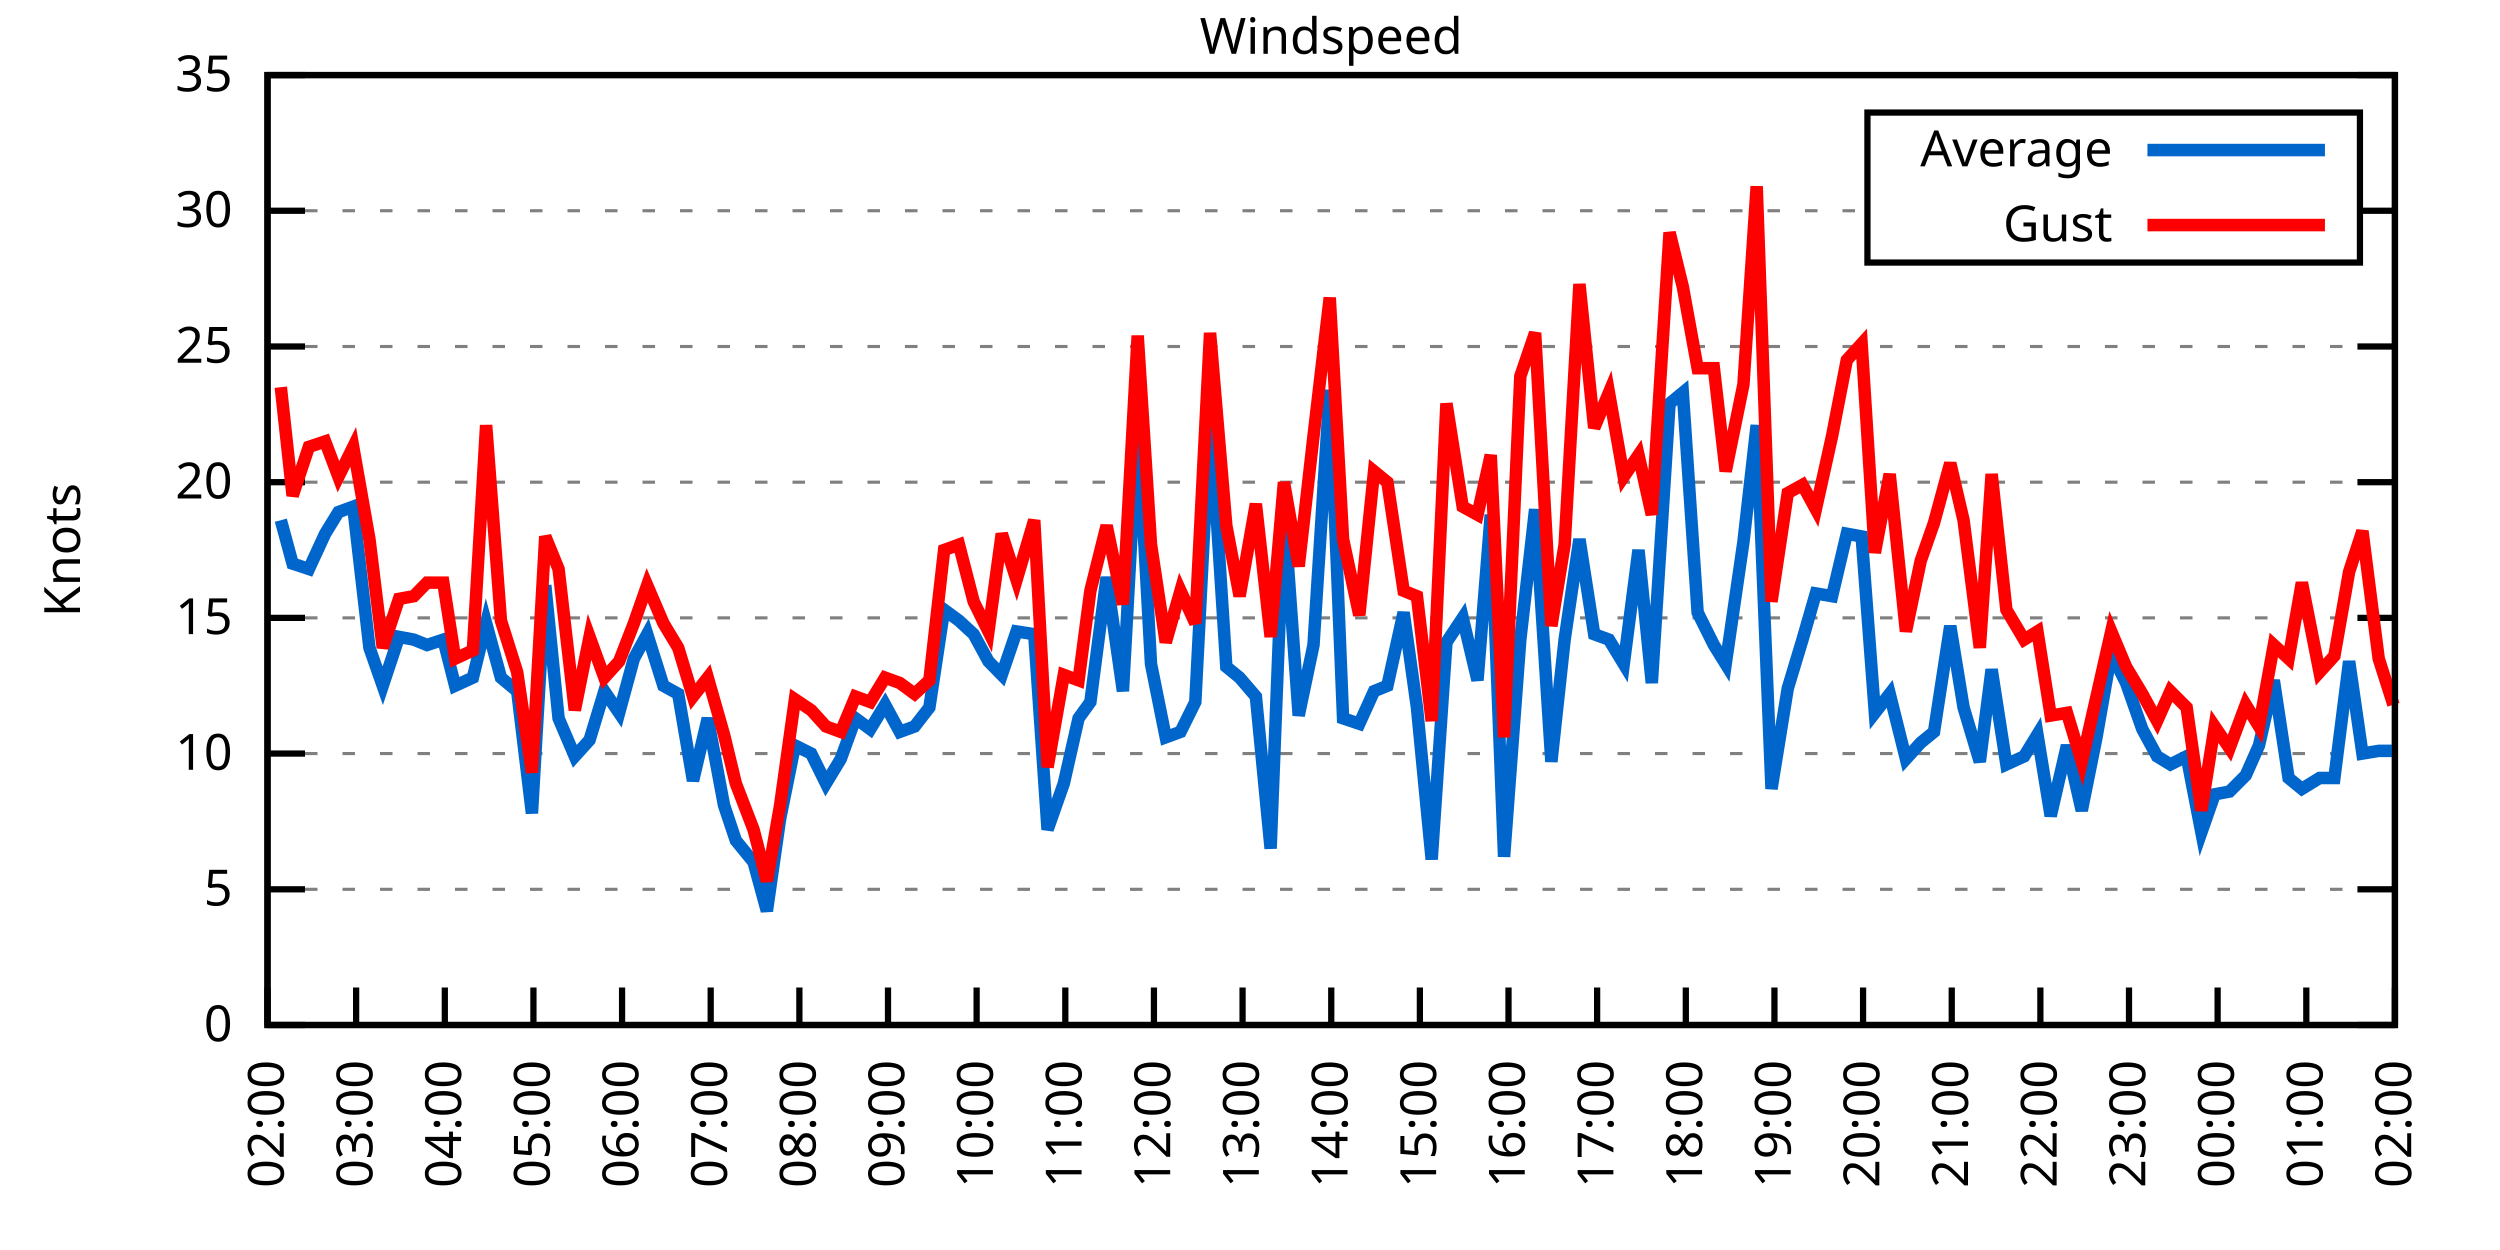
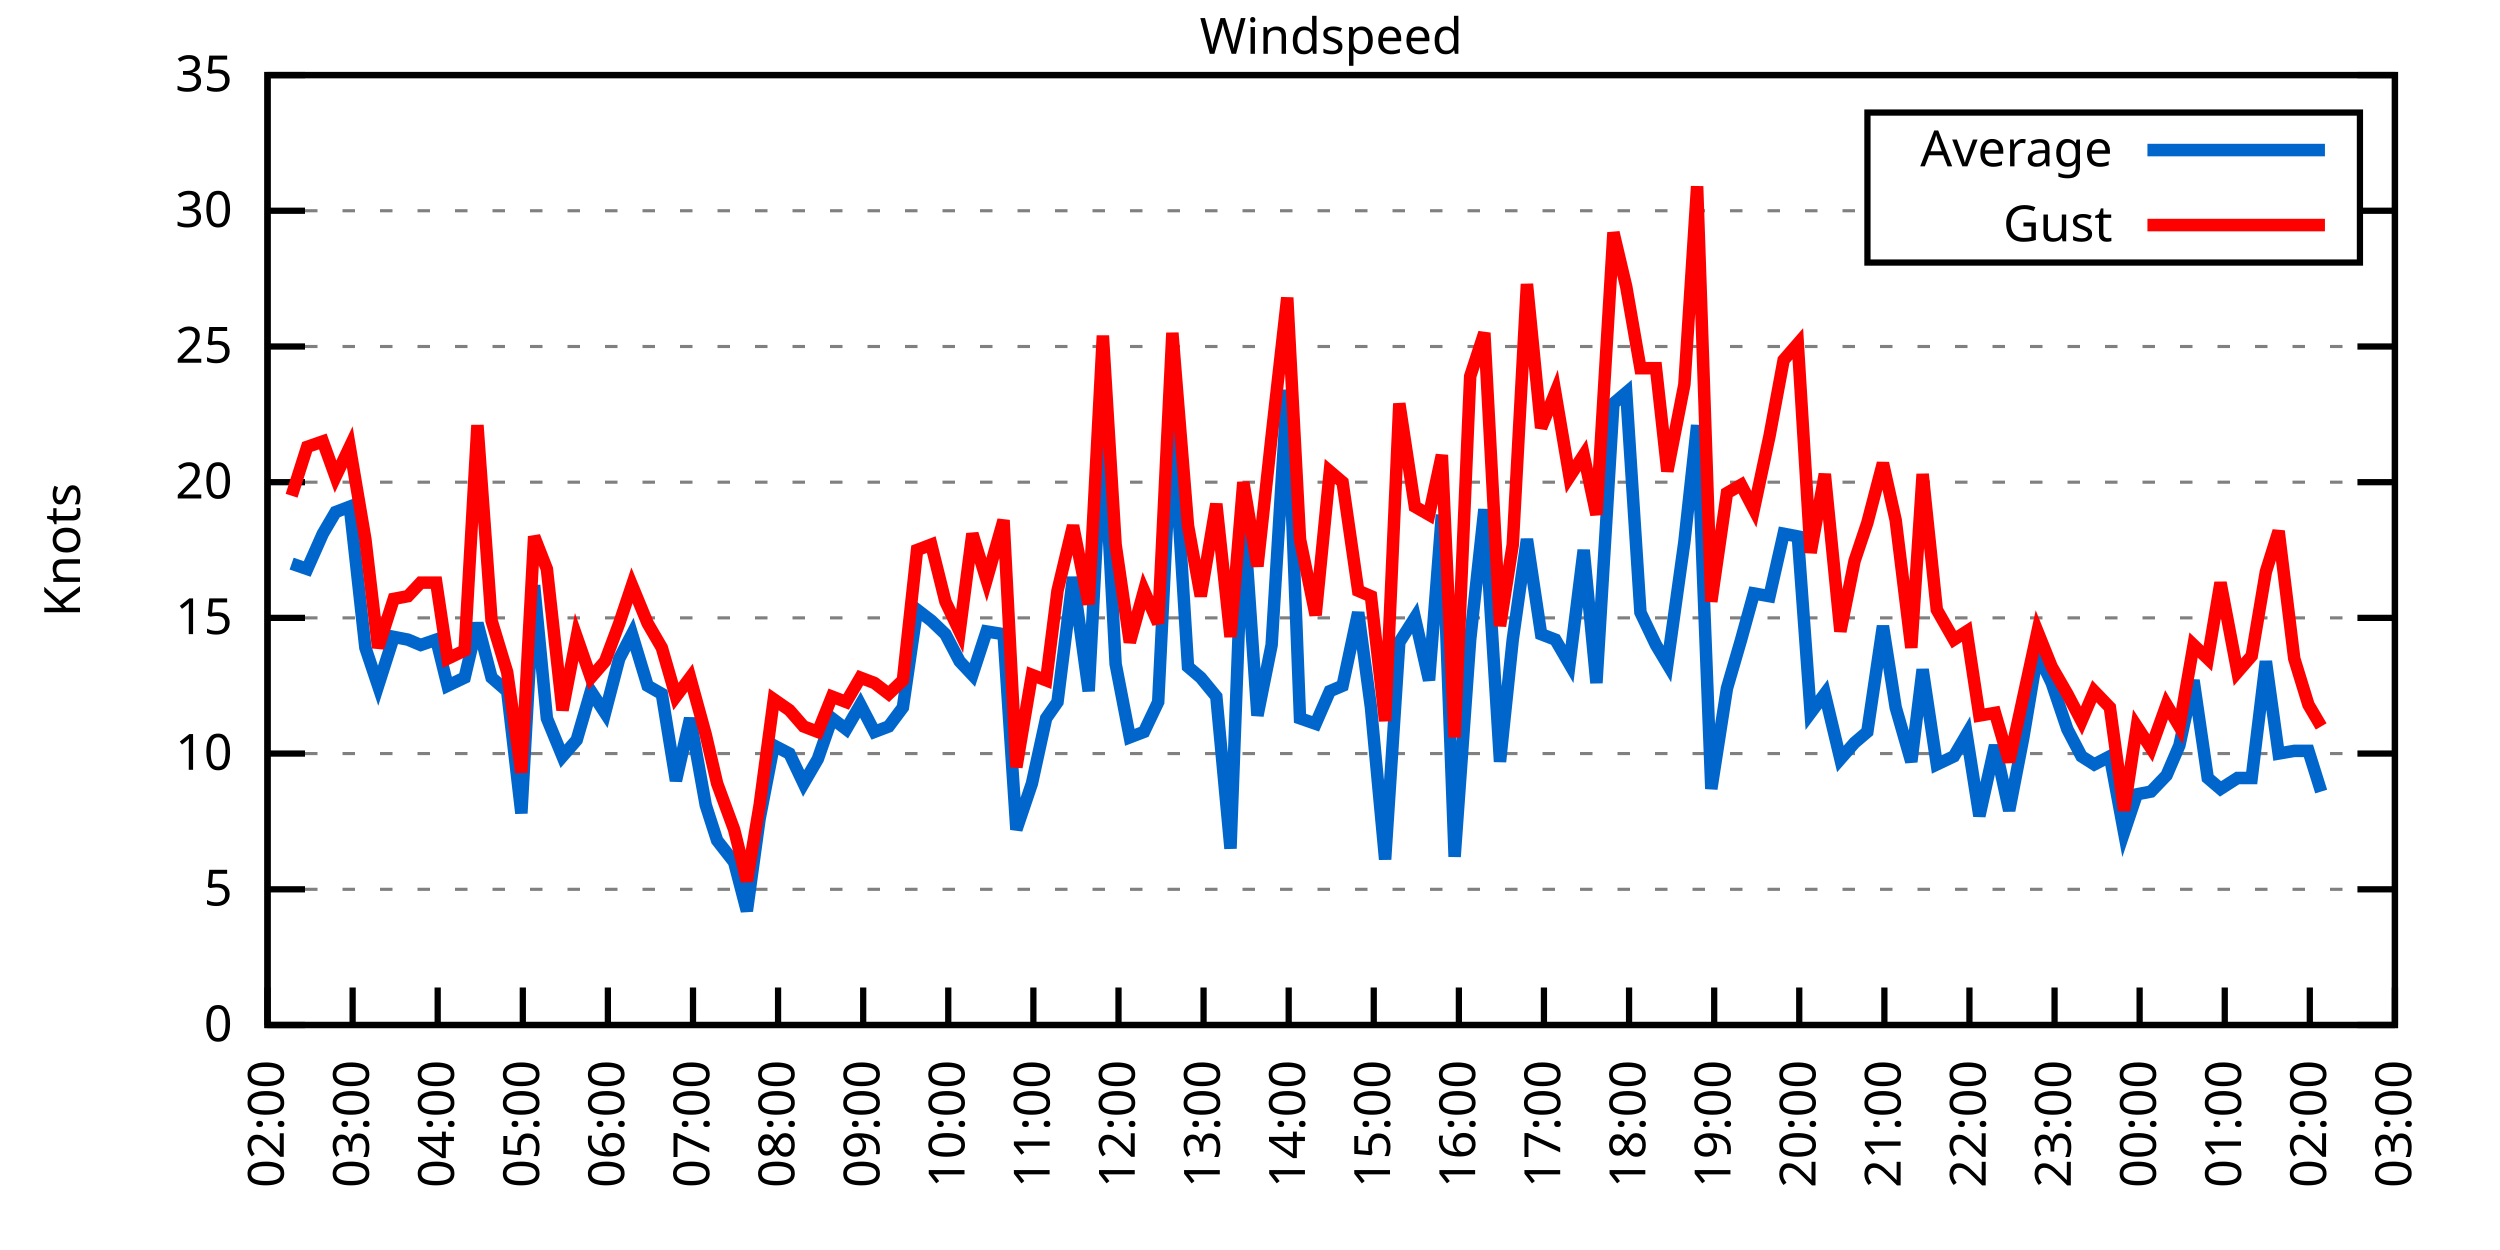
<svg xmlns="http://www.w3.org/2000/svg" xmlns:xlink="http://www.w3.org/1999/xlink" width="400" height="200" viewBox="0 0 400 200">
  <g id="gnuplot_canvas">
    <rect x="0" y="0" width="400" height="200" fill="none" />
    <defs>
      <circle id="gpDot" r="0.5" stroke-width="0.5" stroke="currentColor" />
      <path id="gpPt0" stroke-width="0.333" stroke="currentColor" d="M-1,0 h2 M0,-1 v2" />
      <path id="gpPt1" stroke-width="0.333" stroke="currentColor" d="M-1,-1 L1,1 M1,-1 L-1,1" />
      <path id="gpPt2" stroke-width="0.333" stroke="currentColor" d="M-1,0 L1,0 M0,-1 L0,1 M-1,-1 L1,1 M-1,1 L1,-1" />
      <rect id="gpPt3" stroke-width="0.333" stroke="currentColor" x="-1" y="-1" width="2" height="2" />
      <rect id="gpPt4" stroke-width="0.333" stroke="currentColor" fill="currentColor" x="-1" y="-1" width="2" height="2" />
      <circle id="gpPt5" stroke-width="0.333" stroke="currentColor" cx="0" cy="0" r="1" />
      <use xlink:href="#gpPt5" id="gpPt6" fill="currentColor" stroke="none" />
      <path id="gpPt7" stroke-width="0.333" stroke="currentColor" d="M0,-1.33 L-1.33,0.67 L1.33,0.67 z" />
      <use xlink:href="#gpPt7" id="gpPt8" fill="currentColor" stroke="none" />
      <use xlink:href="#gpPt7" id="gpPt9" stroke="currentColor" transform="rotate(180)" />
      <use xlink:href="#gpPt9" id="gpPt10" fill="currentColor" stroke="none" />
      <use xlink:href="#gpPt3" id="gpPt11" stroke="currentColor" transform="rotate(45)" />
      <use xlink:href="#gpPt11" id="gpPt12" fill="currentColor" stroke="none" />
      <path id="gpPt13" stroke-width="0.333" stroke="currentColor" d="M0,1.330 L1.265,0.411 L0.782,-1.067 L-0.782,-1.076 L-1.265,0.411 z" />
      <use xlink:href="#gpPt13" id="gpPt14" fill="currentColor" stroke="none" />
      <filter id="textbox" filterUnits="objectBoundingBox" x="0" y="0" height="1" width="1">
        <feFlood flood-color="white" flood-opacity="1" result="bgnd" />
        <feComposite in="SourceGraphic" in2="bgnd" operator="atop" />
      </filter>
      <filter id="greybox" filterUnits="objectBoundingBox" x="0" y="0" height="1" width="1">
        <feFlood flood-color="lightgrey" flood-opacity="1" result="grey" />
        <feComposite in="SourceGraphic" in2="grey" operator="atop" />
      </filter>
    </defs>
    <g fill="none" color="white" stroke="currentColor" stroke-width="1.00" stroke-linecap="butt" stroke-linejoin="miter">
</g>
    <g fill="none" color="black" stroke="currentColor" stroke-width="1.00" stroke-linecap="butt" stroke-linejoin="miter">
      <g stroke="none" shape-rendering="crispEdges">
        <polygon fill="rgb(255, 255, 255)" points="42.80,164.00 383.18,164.00 383.18,12.02 42.80,12.02 " />
      </g>
    </g>
    <g fill="none" color="black" stroke="currentColor" stroke-width="1.00" stroke-linecap="butt" stroke-linejoin="miter">
</g>
    <g fill="none" color="black" stroke="black" stroke-width="0.50" stroke-linecap="butt" stroke-linejoin="miter">
</g>
    <g fill="none" color="gray" stroke="currentColor" stroke-width="0.50" stroke-linecap="butt" stroke-linejoin="miter">
      <path stroke="gray" stroke-dasharray="2,4" class="gridline" d="M42.80,164.00 L383.19,164.00  " />
    </g>
    <g fill="none" color="gray" stroke="gray" stroke-width="1.00" stroke-linecap="butt" stroke-linejoin="miter">
</g>
    <g fill="none" color="black" stroke="currentColor" stroke-width="1.00" stroke-linecap="butt" stroke-linejoin="miter">
      <path stroke="black" d="M42.80,164.00 L48.80,164.00 M383.19,164.00 L377.19,164.00  " />
      <g transform="translate(37.20,166.60)" stroke="none" fill="black" font-family="Sans" font-size="8.00" text-anchor="end">
        <text>
          <tspan font-family="Sans"> 0</tspan>
        </text>
      </g>
    </g>
    <g fill="none" color="black" stroke="currentColor" stroke-width="1.00" stroke-linecap="butt" stroke-linejoin="miter">
</g>
    <g fill="none" color="black" stroke="black" stroke-width="0.50" stroke-linecap="butt" stroke-linejoin="miter">
</g>
    <g fill="none" color="gray" stroke="currentColor" stroke-width="0.50" stroke-linecap="butt" stroke-linejoin="miter">
      <path stroke="gray" stroke-dasharray="2,4" class="gridline" d="M42.80,142.29 L383.19,142.29  " />
    </g>
    <g fill="none" color="gray" stroke="gray" stroke-width="1.00" stroke-linecap="butt" stroke-linejoin="miter">
</g>
    <g fill="none" color="black" stroke="currentColor" stroke-width="1.00" stroke-linecap="butt" stroke-linejoin="miter">
      <path stroke="black" d="M42.80,142.29 L48.80,142.29 M383.19,142.29 L377.19,142.29  " />
      <g transform="translate(37.20,144.89)" stroke="none" fill="black" font-family="Sans" font-size="8.00" text-anchor="end">
        <text>
          <tspan font-family="Sans"> 5</tspan>
        </text>
      </g>
    </g>
    <g fill="none" color="black" stroke="currentColor" stroke-width="1.00" stroke-linecap="butt" stroke-linejoin="miter">
</g>
    <g fill="none" color="black" stroke="black" stroke-width="0.50" stroke-linecap="butt" stroke-linejoin="miter">
</g>
    <g fill="none" color="gray" stroke="currentColor" stroke-width="0.50" stroke-linecap="butt" stroke-linejoin="miter">
      <path stroke="gray" stroke-dasharray="2,4" class="gridline" d="M42.80,120.57 L383.19,120.57  " />
    </g>
    <g fill="none" color="gray" stroke="gray" stroke-width="1.00" stroke-linecap="butt" stroke-linejoin="miter">
</g>
    <g fill="none" color="black" stroke="currentColor" stroke-width="1.00" stroke-linecap="butt" stroke-linejoin="miter">
      <path stroke="black" d="M42.80,120.57 L48.80,120.57 M383.19,120.57 L377.19,120.57  " />
      <g transform="translate(37.20,123.17)" stroke="none" fill="black" font-family="Sans" font-size="8.00" text-anchor="end">
        <text>
          <tspan font-family="Sans"> 10</tspan>
        </text>
      </g>
    </g>
    <g fill="none" color="black" stroke="currentColor" stroke-width="1.00" stroke-linecap="butt" stroke-linejoin="miter">
</g>
    <g fill="none" color="black" stroke="black" stroke-width="0.50" stroke-linecap="butt" stroke-linejoin="miter">
</g>
    <g fill="none" color="gray" stroke="currentColor" stroke-width="0.50" stroke-linecap="butt" stroke-linejoin="miter">
      <path stroke="gray" stroke-dasharray="2,4" class="gridline" d="M42.80,98.86 L383.19,98.86  " />
    </g>
    <g fill="none" color="gray" stroke="gray" stroke-width="1.00" stroke-linecap="butt" stroke-linejoin="miter">
</g>
    <g fill="none" color="black" stroke="currentColor" stroke-width="1.00" stroke-linecap="butt" stroke-linejoin="miter">
      <path stroke="black" d="M42.80,98.86 L48.80,98.86 M383.19,98.86 L377.19,98.86  " />
      <g transform="translate(37.20,101.46)" stroke="none" fill="black" font-family="Sans" font-size="8.00" text-anchor="end">
        <text>
          <tspan font-family="Sans"> 15</tspan>
        </text>
      </g>
    </g>
    <g fill="none" color="black" stroke="currentColor" stroke-width="1.00" stroke-linecap="butt" stroke-linejoin="miter">
</g>
    <g fill="none" color="black" stroke="black" stroke-width="0.50" stroke-linecap="butt" stroke-linejoin="miter">
</g>
    <g fill="none" color="gray" stroke="currentColor" stroke-width="0.50" stroke-linecap="butt" stroke-linejoin="miter">
      <path stroke="gray" stroke-dasharray="2,4" class="gridline" d="M42.80,77.15 L383.19,77.15  " />
    </g>
    <g fill="none" color="gray" stroke="gray" stroke-width="1.00" stroke-linecap="butt" stroke-linejoin="miter">
</g>
    <g fill="none" color="black" stroke="currentColor" stroke-width="1.00" stroke-linecap="butt" stroke-linejoin="miter">
      <path stroke="black" d="M42.80,77.15 L48.80,77.15 M383.19,77.15 L377.19,77.15  " />
      <g transform="translate(37.20,79.75)" stroke="none" fill="black" font-family="Sans" font-size="8.00" text-anchor="end">
        <text>
          <tspan font-family="Sans"> 20</tspan>
        </text>
      </g>
    </g>
    <g fill="none" color="black" stroke="currentColor" stroke-width="1.00" stroke-linecap="butt" stroke-linejoin="miter">
</g>
    <g fill="none" color="black" stroke="black" stroke-width="0.50" stroke-linecap="butt" stroke-linejoin="miter">
</g>
    <g fill="none" color="gray" stroke="currentColor" stroke-width="0.50" stroke-linecap="butt" stroke-linejoin="miter">
      <path stroke="gray" stroke-dasharray="2,4" class="gridline" d="M42.80,55.44 L383.19,55.44  " />
    </g>
    <g fill="none" color="gray" stroke="gray" stroke-width="1.00" stroke-linecap="butt" stroke-linejoin="miter">
</g>
    <g fill="none" color="black" stroke="currentColor" stroke-width="1.00" stroke-linecap="butt" stroke-linejoin="miter">
      <path stroke="black" d="M42.80,55.44 L48.80,55.44 M383.19,55.44 L377.19,55.44  " />
      <g transform="translate(37.20,58.04)" stroke="none" fill="black" font-family="Sans" font-size="8.00" text-anchor="end">
        <text>
          <tspan font-family="Sans"> 25</tspan>
        </text>
      </g>
    </g>
    <g fill="none" color="black" stroke="currentColor" stroke-width="1.00" stroke-linecap="butt" stroke-linejoin="miter">
</g>
    <g fill="none" color="black" stroke="black" stroke-width="0.50" stroke-linecap="butt" stroke-linejoin="miter">
</g>
    <g fill="none" color="gray" stroke="currentColor" stroke-width="0.50" stroke-linecap="butt" stroke-linejoin="miter">
      <path stroke="gray" stroke-dasharray="2,4" class="gridline" d="M42.80,33.72 L298.79,33.72 M377.59,33.72 L383.19,33.72  " />
    </g>
    <g fill="none" color="gray" stroke="gray" stroke-width="1.00" stroke-linecap="butt" stroke-linejoin="miter">
</g>
    <g fill="none" color="black" stroke="currentColor" stroke-width="1.00" stroke-linecap="butt" stroke-linejoin="miter">
      <path stroke="black" d="M42.80,33.72 L48.80,33.72 M383.19,33.72 L377.19,33.72  " />
      <g transform="translate(37.20,36.32)" stroke="none" fill="black" font-family="Sans" font-size="8.00" text-anchor="end">
        <text>
          <tspan font-family="Sans"> 30</tspan>
        </text>
      </g>
    </g>
    <g fill="none" color="black" stroke="currentColor" stroke-width="1.00" stroke-linecap="butt" stroke-linejoin="miter">
</g>
    <g fill="none" color="black" stroke="black" stroke-width="0.50" stroke-linecap="butt" stroke-linejoin="miter">
</g>
    <g fill="none" color="gray" stroke="currentColor" stroke-width="0.50" stroke-linecap="butt" stroke-linejoin="miter">
      <path stroke="gray" stroke-dasharray="2,4" class="gridline" d="M42.80,12.01 L383.19,12.01  " />
    </g>
    <g fill="none" color="gray" stroke="gray" stroke-width="1.00" stroke-linecap="butt" stroke-linejoin="miter">
</g>
    <g fill="none" color="black" stroke="currentColor" stroke-width="1.00" stroke-linecap="butt" stroke-linejoin="miter">
      <path stroke="black" d="M42.80,12.01 L48.80,12.01 M383.19,12.01 L377.19,12.01  " />
      <g transform="translate(37.20,14.61)" stroke="none" fill="black" font-family="Sans" font-size="8.00" text-anchor="end">
        <text>
          <tspan font-family="Sans"> 35</tspan>
        </text>
      </g>
    </g>
    <g fill="none" color="black" stroke="currentColor" stroke-width="1.00" stroke-linecap="butt" stroke-linejoin="miter">
      <path stroke="black" d="M42.80,164.00 L42.80,158.00  " />
      <g transform="translate(45.40,169.60) rotate(270.00)" stroke="none" fill="black" font-family="Sans" font-size="8.00" text-anchor="end">
        <text>
          <tspan font-family="Sans">02:00</tspan>
        </text>
      </g>
    </g>
    <g fill="none" color="black" stroke="currentColor" stroke-width="1.00" stroke-linecap="butt" stroke-linejoin="miter">
-       <path stroke="black" d="M56.98,164.00 L56.98,158.00  " />
-       <g transform="translate(59.58,169.60) rotate(270.00)" stroke="none" fill="black" font-family="Sans" font-size="8.00" text-anchor="end">
+       <path stroke="black" d="M56.42,164.00 L56.42,158.00  " />
+       <g transform="translate(59.02,169.60) rotate(270.00)" stroke="none" fill="black" font-family="Sans" font-size="8.00" text-anchor="end">
        <text>
          <tspan font-family="Sans">03:00</tspan>
        </text>
      </g>
    </g>
    <g fill="none" color="black" stroke="currentColor" stroke-width="1.00" stroke-linecap="butt" stroke-linejoin="miter">
-       <path stroke="black" d="M71.17,164.00 L71.17,158.00  " />
-       <g transform="translate(73.77,169.60) rotate(270.00)" stroke="none" fill="black" font-family="Sans" font-size="8.00" text-anchor="end">
+       <path stroke="black" d="M70.03,164.00 L70.03,158.00  " />
+       <g transform="translate(72.63,169.60) rotate(270.00)" stroke="none" fill="black" font-family="Sans" font-size="8.00" text-anchor="end">
        <text>
          <tspan font-family="Sans">04:00</tspan>
        </text>
      </g>
    </g>
    <g fill="none" color="black" stroke="currentColor" stroke-width="1.00" stroke-linecap="butt" stroke-linejoin="miter">
-       <path stroke="black" d="M85.35,164.00 L85.35,158.00  " />
-       <g transform="translate(87.95,169.60) rotate(270.00)" stroke="none" fill="black" font-family="Sans" font-size="8.00" text-anchor="end">
+       <path stroke="black" d="M83.65,164.00 L83.65,158.00  " />
+       <g transform="translate(86.25,169.60) rotate(270.00)" stroke="none" fill="black" font-family="Sans" font-size="8.00" text-anchor="end">
        <text>
          <tspan font-family="Sans">05:00</tspan>
        </text>
      </g>
    </g>
    <g fill="none" color="black" stroke="currentColor" stroke-width="1.00" stroke-linecap="butt" stroke-linejoin="miter">
-       <path stroke="black" d="M99.53,164.00 L99.53,158.00  " />
-       <g transform="translate(102.13,169.60) rotate(270.00)" stroke="none" fill="black" font-family="Sans" font-size="8.00" text-anchor="end">
+       <path stroke="black" d="M97.26,164.00 L97.26,158.00  " />
+       <g transform="translate(99.86,169.60) rotate(270.00)" stroke="none" fill="black" font-family="Sans" font-size="8.00" text-anchor="end">
        <text>
          <tspan font-family="Sans">06:00</tspan>
        </text>
      </g>
    </g>
    <g fill="none" color="black" stroke="currentColor" stroke-width="1.00" stroke-linecap="butt" stroke-linejoin="miter">
-       <path stroke="black" d="M113.71,164.00 L113.71,158.00  " />
-       <g transform="translate(116.31,169.60) rotate(270.00)" stroke="none" fill="black" font-family="Sans" font-size="8.00" text-anchor="end">
+       <path stroke="black" d="M110.88,164.00 L110.88,158.00  " />
+       <g transform="translate(113.48,169.60) rotate(270.00)" stroke="none" fill="black" font-family="Sans" font-size="8.00" text-anchor="end">
        <text>
          <tspan font-family="Sans">07:00</tspan>
        </text>
      </g>
    </g>
    <g fill="none" color="black" stroke="currentColor" stroke-width="1.00" stroke-linecap="butt" stroke-linejoin="miter">
-       <path stroke="black" d="M127.90,164.00 L127.90,158.00  " />
-       <g transform="translate(130.50,169.60) rotate(270.00)" stroke="none" fill="black" font-family="Sans" font-size="8.00" text-anchor="end">
+       <path stroke="black" d="M124.49,164.00 L124.49,158.00  " />
+       <g transform="translate(127.09,169.60) rotate(270.00)" stroke="none" fill="black" font-family="Sans" font-size="8.00" text-anchor="end">
        <text>
          <tspan font-family="Sans">08:00</tspan>
        </text>
      </g>
    </g>
    <g fill="none" color="black" stroke="currentColor" stroke-width="1.00" stroke-linecap="butt" stroke-linejoin="miter">
-       <path stroke="black" d="M142.08,164.00 L142.08,158.00  " />
-       <g transform="translate(144.68,169.60) rotate(270.00)" stroke="none" fill="black" font-family="Sans" font-size="8.00" text-anchor="end">
+       <path stroke="black" d="M138.11,164.00 L138.11,158.00  " />
+       <g transform="translate(140.71,169.60) rotate(270.00)" stroke="none" fill="black" font-family="Sans" font-size="8.00" text-anchor="end">
        <text>
          <tspan font-family="Sans">09:00</tspan>
        </text>
      </g>
    </g>
    <g fill="none" color="black" stroke="currentColor" stroke-width="1.00" stroke-linecap="butt" stroke-linejoin="miter">
-       <path stroke="black" d="M156.26,164.00 L156.26,158.00  " />
-       <g transform="translate(158.86,169.60) rotate(270.00)" stroke="none" fill="black" font-family="Sans" font-size="8.00" text-anchor="end">
+       <path stroke="black" d="M151.72,164.00 L151.72,158.00  " />
+       <g transform="translate(154.32,169.60) rotate(270.00)" stroke="none" fill="black" font-family="Sans" font-size="8.00" text-anchor="end">
        <text>
          <tspan font-family="Sans">10:00</tspan>
        </text>
      </g>
    </g>
    <g fill="none" color="black" stroke="currentColor" stroke-width="1.00" stroke-linecap="butt" stroke-linejoin="miter">
-       <path stroke="black" d="M170.45,164.00 L170.45,158.00  " />
-       <g transform="translate(173.05,169.60) rotate(270.00)" stroke="none" fill="black" font-family="Sans" font-size="8.00" text-anchor="end">
+       <path stroke="black" d="M165.34,164.00 L165.34,158.00  " />
+       <g transform="translate(167.94,169.60) rotate(270.00)" stroke="none" fill="black" font-family="Sans" font-size="8.00" text-anchor="end">
        <text>
          <tspan font-family="Sans">11:00</tspan>
        </text>
      </g>
    </g>
    <g fill="none" color="black" stroke="currentColor" stroke-width="1.00" stroke-linecap="butt" stroke-linejoin="miter">
-       <path stroke="black" d="M184.63,164.00 L184.63,158.00  " />
-       <g transform="translate(187.23,169.60) rotate(270.00)" stroke="none" fill="black" font-family="Sans" font-size="8.00" text-anchor="end">
+       <path stroke="black" d="M178.96,164.00 L178.96,158.00  " />
+       <g transform="translate(181.56,169.60) rotate(270.00)" stroke="none" fill="black" font-family="Sans" font-size="8.00" text-anchor="end">
        <text>
          <tspan font-family="Sans">12:00</tspan>
        </text>
      </g>
    </g>
    <g fill="none" color="black" stroke="currentColor" stroke-width="1.00" stroke-linecap="butt" stroke-linejoin="miter">
-       <path stroke="black" d="M198.81,164.00 L198.81,158.00  " />
-       <g transform="translate(201.41,169.60) rotate(270.00)" stroke="none" fill="black" font-family="Sans" font-size="8.00" text-anchor="end">
+       <path stroke="black" d="M192.57,164.00 L192.57,158.00  " />
+       <g transform="translate(195.17,169.60) rotate(270.00)" stroke="none" fill="black" font-family="Sans" font-size="8.00" text-anchor="end">
        <text>
          <tspan font-family="Sans">13:00</tspan>
        </text>
      </g>
    </g>
    <g fill="none" color="black" stroke="currentColor" stroke-width="1.00" stroke-linecap="butt" stroke-linejoin="miter">
-       <path stroke="black" d="M213.00,164.00 L213.00,158.00  " />
-       <g transform="translate(215.60,169.60) rotate(270.00)" stroke="none" fill="black" font-family="Sans" font-size="8.00" text-anchor="end">
+       <path stroke="black" d="M206.19,164.00 L206.19,158.00  " />
+       <g transform="translate(208.79,169.60) rotate(270.00)" stroke="none" fill="black" font-family="Sans" font-size="8.00" text-anchor="end">
        <text>
          <tspan font-family="Sans">14:00</tspan>
        </text>
      </g>
    </g>
    <g fill="none" color="black" stroke="currentColor" stroke-width="1.00" stroke-linecap="butt" stroke-linejoin="miter">
-       <path stroke="black" d="M227.18,164.00 L227.18,158.00  " />
-       <g transform="translate(229.78,169.60) rotate(270.00)" stroke="none" fill="black" font-family="Sans" font-size="8.00" text-anchor="end">
+       <path stroke="black" d="M219.80,164.00 L219.80,158.00  " />
+       <g transform="translate(222.40,169.60) rotate(270.00)" stroke="none" fill="black" font-family="Sans" font-size="8.00" text-anchor="end">
        <text>
          <tspan font-family="Sans">15:00</tspan>
        </text>
      </g>
    </g>
    <g fill="none" color="black" stroke="currentColor" stroke-width="1.00" stroke-linecap="butt" stroke-linejoin="miter">
-       <path stroke="black" d="M241.36,164.00 L241.36,158.00  " />
-       <g transform="translate(243.96,169.60) rotate(270.00)" stroke="none" fill="black" font-family="Sans" font-size="8.00" text-anchor="end">
+       <path stroke="black" d="M233.42,164.00 L233.42,158.00  " />
+       <g transform="translate(236.02,169.60) rotate(270.00)" stroke="none" fill="black" font-family="Sans" font-size="8.00" text-anchor="end">
        <text>
          <tspan font-family="Sans">16:00</tspan>
        </text>
      </g>
    </g>
    <g fill="none" color="black" stroke="currentColor" stroke-width="1.00" stroke-linecap="butt" stroke-linejoin="miter">
-       <path stroke="black" d="M255.54,164.00 L255.54,158.00  " />
-       <g transform="translate(258.14,169.60) rotate(270.00)" stroke="none" fill="black" font-family="Sans" font-size="8.00" text-anchor="end">
+       <path stroke="black" d="M247.03,164.00 L247.03,158.00  " />
+       <g transform="translate(249.63,169.60) rotate(270.00)" stroke="none" fill="black" font-family="Sans" font-size="8.00" text-anchor="end">
        <text>
          <tspan font-family="Sans">17:00</tspan>
        </text>
      </g>
    </g>
    <g fill="none" color="black" stroke="currentColor" stroke-width="1.00" stroke-linecap="butt" stroke-linejoin="miter">
-       <path stroke="black" d="M269.73,164.00 L269.73,158.00  " />
-       <g transform="translate(272.33,169.60) rotate(270.00)" stroke="none" fill="black" font-family="Sans" font-size="8.00" text-anchor="end">
+       <path stroke="black" d="M260.65,164.00 L260.65,158.00  " />
+       <g transform="translate(263.25,169.60) rotate(270.00)" stroke="none" fill="black" font-family="Sans" font-size="8.00" text-anchor="end">
        <text>
          <tspan font-family="Sans">18:00</tspan>
        </text>
      </g>
    </g>
    <g fill="none" color="black" stroke="currentColor" stroke-width="1.00" stroke-linecap="butt" stroke-linejoin="miter">
-       <path stroke="black" d="M283.91,164.00 L283.91,158.00  " />
-       <g transform="translate(286.51,169.60) rotate(270.00)" stroke="none" fill="black" font-family="Sans" font-size="8.00" text-anchor="end">
+       <path stroke="black" d="M274.27,164.00 L274.27,158.00  " />
+       <g transform="translate(276.87,169.60) rotate(270.00)" stroke="none" fill="black" font-family="Sans" font-size="8.00" text-anchor="end">
        <text>
          <tspan font-family="Sans">19:00</tspan>
        </text>
      </g>
    </g>
    <g fill="none" color="black" stroke="currentColor" stroke-width="1.00" stroke-linecap="butt" stroke-linejoin="miter">
-       <path stroke="black" d="M298.09,164.00 L298.09,158.00  " />
-       <g transform="translate(300.69,169.60) rotate(270.00)" stroke="none" fill="black" font-family="Sans" font-size="8.00" text-anchor="end">
+       <path stroke="black" d="M287.88,164.00 L287.88,158.00  " />
+       <g transform="translate(290.48,169.60) rotate(270.00)" stroke="none" fill="black" font-family="Sans" font-size="8.00" text-anchor="end">
        <text>
          <tspan font-family="Sans">20:00</tspan>
        </text>
      </g>
    </g>
    <g fill="none" color="black" stroke="currentColor" stroke-width="1.00" stroke-linecap="butt" stroke-linejoin="miter">
-       <path stroke="black" d="M312.28,164.00 L312.28,158.00  " />
-       <g transform="translate(314.88,169.60) rotate(270.00)" stroke="none" fill="black" font-family="Sans" font-size="8.00" text-anchor="end">
+       <path stroke="black" d="M301.50,164.00 L301.50,158.00  " />
+       <g transform="translate(304.10,169.60) rotate(270.00)" stroke="none" fill="black" font-family="Sans" font-size="8.00" text-anchor="end">
        <text>
          <tspan font-family="Sans">21:00</tspan>
        </text>
      </g>
    </g>
    <g fill="none" color="black" stroke="currentColor" stroke-width="1.00" stroke-linecap="butt" stroke-linejoin="miter">
-       <path stroke="black" d="M326.46,164.00 L326.46,158.00  " />
-       <g transform="translate(329.06,169.60) rotate(270.00)" stroke="none" fill="black" font-family="Sans" font-size="8.00" text-anchor="end">
+       <path stroke="black" d="M315.11,164.00 L315.11,158.00  " />
+       <g transform="translate(317.71,169.60) rotate(270.00)" stroke="none" fill="black" font-family="Sans" font-size="8.00" text-anchor="end">
        <text>
          <tspan font-family="Sans">22:00</tspan>
        </text>
      </g>
    </g>
    <g fill="none" color="black" stroke="currentColor" stroke-width="1.00" stroke-linecap="butt" stroke-linejoin="miter">
-       <path stroke="black" d="M340.64,164.00 L340.64,158.00  " />
-       <g transform="translate(343.24,169.60) rotate(270.00)" stroke="none" fill="black" font-family="Sans" font-size="8.00" text-anchor="end">
+       <path stroke="black" d="M328.73,164.00 L328.73,158.00  " />
+       <g transform="translate(331.33,169.60) rotate(270.00)" stroke="none" fill="black" font-family="Sans" font-size="8.00" text-anchor="end">
        <text>
          <tspan font-family="Sans">23:00</tspan>
        </text>
      </g>
    </g>
    <g fill="none" color="black" stroke="currentColor" stroke-width="1.00" stroke-linecap="butt" stroke-linejoin="miter">
-       <path stroke="black" d="M354.82,164.00 L354.82,158.00  " />
-       <g transform="translate(357.42,169.60) rotate(270.00)" stroke="none" fill="black" font-family="Sans" font-size="8.00" text-anchor="end">
+       <path stroke="black" d="M342.34,164.00 L342.34,158.00  " />
+       <g transform="translate(344.94,169.60) rotate(270.00)" stroke="none" fill="black" font-family="Sans" font-size="8.00" text-anchor="end">
        <text>
          <tspan font-family="Sans">00:00</tspan>
        </text>
      </g>
    </g>
    <g fill="none" color="black" stroke="currentColor" stroke-width="1.00" stroke-linecap="butt" stroke-linejoin="miter">
-       <path stroke="black" d="M369.01,164.00 L369.01,158.00  " />
-       <g transform="translate(371.61,169.60) rotate(270.00)" stroke="none" fill="black" font-family="Sans" font-size="8.00" text-anchor="end">
+       <path stroke="black" d="M355.96,164.00 L355.96,158.00  " />
+       <g transform="translate(358.56,169.60) rotate(270.00)" stroke="none" fill="black" font-family="Sans" font-size="8.00" text-anchor="end">
        <text>
          <tspan font-family="Sans">01:00</tspan>
+         </text>
+       </g>
+     </g>
+     <g fill="none" color="black" stroke="currentColor" stroke-width="1.00" stroke-linecap="butt" stroke-linejoin="miter">
+       <path stroke="black" d="M369.57,164.00 L369.57,158.00  " />
+       <g transform="translate(372.17,169.60) rotate(270.00)" stroke="none" fill="black" font-family="Sans" font-size="8.00" text-anchor="end">
+         <text>
+           <tspan font-family="Sans">02:00</tspan>
        </text>
      </g>
    </g>
    <g fill="none" color="black" stroke="currentColor" stroke-width="1.00" stroke-linecap="butt" stroke-linejoin="miter">
      <path stroke="black" d="M383.19,164.00 L383.19,158.00  " />
      <g transform="translate(385.79,169.60) rotate(270.00)" stroke="none" fill="black" font-family="Sans" font-size="8.00" text-anchor="end">
        <text>
-           <tspan font-family="Sans">02:00</tspan>
+           <tspan font-family="Sans">03:00</tspan>
        </text>
      </g>
    </g>
    <g fill="none" color="black" stroke="currentColor" stroke-width="1.00" stroke-linecap="butt" stroke-linejoin="miter">
</g>
    <g fill="none" color="black" stroke="currentColor" stroke-width="1.00" stroke-linecap="butt" stroke-linejoin="miter">
      <path stroke="black" d="M42.80,12.01 L42.80,164.00 L383.19,164.00 L383.19,12.01 L42.80,12.01 Z  " />
    </g>
    <g fill="none" color="black" stroke="currentColor" stroke-width="1.00" stroke-linecap="butt" stroke-linejoin="miter">
</g>
    <g fill="none" color="black" stroke="currentColor" stroke-width="1.00" stroke-linecap="butt" stroke-linejoin="miter">
      <path stroke="black" d="M298.79,42.01 L298.79,18.01 L377.59,18.01 L377.59,42.01 L298.79,42.01 Z  " />
    </g>
    <g id="Windspeed_plot_1">
      <g fill="none" color="white" stroke="black" stroke-width="2.00" stroke-linecap="butt" stroke-linejoin="miter">
</g>
      <g fill="none" color="black" stroke="currentColor" stroke-width="2.00" stroke-linecap="butt" stroke-linejoin="miter">
        <g transform="translate(337.99,26.61)" stroke="none" fill="black" font-family="Sans" font-size="8.00" text-anchor="end">
          <text>
            <tspan font-family="Sans">Average</tspan>
          </text>
        </g>
      </g>
      <g fill="none" color="black" stroke="currentColor" stroke-width="2.00" stroke-linecap="butt" stroke-linejoin="miter">
-         <path stroke="rgb(  0, 102, 204)" d="M343.59,24.01 L371.99,24.01 M44.93,83.23 L46.82,90.18 L49.42,91.04 L52.02,85.40 L54.15,81.93 L56.51,81.06   L59.11,103.64 L61.24,109.72 L63.84,101.90 L66.20,102.34 L68.33,103.20 L70.93,102.34 L72.82,109.72 L75.66,108.42   L77.78,99.73 L80.15,108.42 L82.75,110.59 L85.11,130.13 L87.24,93.65 L89.37,114.93 L91.97,121.01 L94.33,118.40   L96.70,110.59 L99.06,114.06 L101.42,105.38 L103.55,101.47 L106.15,109.72 L108.51,111.02 L110.88,124.92 L113.24,114.93   L115.84,128.83 L117.73,134.47 L120.57,137.94 L122.70,145.76 L124.82,131.00 L127.19,119.27 L129.79,120.57 L132.15,125.35   L134.52,121.44 L136.88,114.93 L139.24,116.67 L141.61,112.76 L143.97,117.10 L146.34,116.23 L148.70,113.19 L151.06,97.56   L153.43,99.30 L155.79,101.47 L158.15,105.81 L160.28,107.98 L162.65,101.03 L165.48,101.47 L167.61,132.73 L170.21,125.35   L172.57,114.93 L174.46,112.32 L177.06,92.35 L179.67,110.59 L182.03,67.59 L184.16,106.24 L186.52,117.97 L188.88,117.10   L191.25,112.32 L193.61,66.29 L196.21,106.68 L198.34,108.42 L200.94,111.45 L203.30,135.77 L205.43,81.49 L207.79,114.49   L210.16,103.20 L212.76,62.38 L214.89,114.93 L217.49,115.80 L219.85,110.59 L221.98,109.72 L224.58,97.99 L226.71,113.19   L229.07,137.51 L231.43,102.77 L234.03,98.86 L236.40,108.85 L238.52,82.36 L240.65,137.08 L243.25,102.34 L245.62,81.49   L248.22,121.88 L250.34,102.34 L252.71,86.27 L255.07,101.47 L257.43,102.34 L259.80,106.24 L262.16,88.00 L264.29,109.28   L267.13,64.56 L269.25,62.82 L271.62,97.99 L274.22,103.20 L276.11,106.24 L278.95,86.70 L281.07,68.03 L283.44,126.22   L286.04,110.15 L288.40,102.34 L290.53,94.95 L293.13,95.39 L295.49,85.40 L297.86,85.83 L299.98,114.06 L302.35,111.02   L304.95,121.44 L307.31,118.84 L309.44,117.10 L312.04,100.16 L314.17,113.19 L316.77,121.88 L318.66,107.11 L321.02,122.31   L323.86,121.01 L325.99,117.53 L328.11,130.56 L330.71,119.27 L333.08,129.69 L335.44,117.97 L337.80,104.51 L340.17,109.28   L342.77,116.67 L345.13,121.01 L347.26,122.31 L349.86,121.01 L352.22,133.17 L354.35,127.09 L356.72,126.65 L359.32,124.05   L361.44,119.27 L363.81,108.85 L366.17,124.48 L368.30,126.22 L371.13,124.48 L373.50,124.48 L375.86,105.81 L377.99,120.57   L380.59,120.14 L382.95,120.14  " />
+         <path stroke="rgb(  0, 102, 204)" d="M343.59,24.01 L371.99,24.01 M46.66,90.18 L49.15,91.04 L51.65,85.40 L53.69,81.93 L55.96,81.06 L58.46,103.64   L60.50,109.72 L63.00,101.90 L65.27,102.34 L67.31,103.20 L69.80,102.34 L71.62,109.72 L74.34,108.42 L76.39,99.73   L78.65,108.42 L81.15,110.59 L83.42,130.13 L85.46,93.65 L87.50,114.93 L90.00,121.01 L92.27,118.40 L94.54,110.59   L96.81,114.06 L99.08,105.38 L101.12,101.47 L103.62,109.72 L105.89,111.02 L108.15,124.92 L110.42,114.93 L112.92,128.83   L114.74,134.47 L117.46,137.94 L119.50,145.76 L121.54,131.00 L123.81,119.27 L126.31,120.57 L128.58,125.35 L130.85,121.44   L133.12,114.93 L135.39,116.67 L137.66,112.76 L139.92,117.10 L142.19,116.23 L144.46,113.19 L146.73,97.56 L149.00,99.30   L151.27,101.47 L153.54,105.81 L155.58,107.98 L157.85,101.03 L160.57,101.47 L162.62,132.73 L165.11,125.35 L167.38,114.93   L169.20,112.32 L171.69,92.35 L174.19,110.59 L176.46,67.59 L178.50,106.24 L180.77,117.97 L183.04,117.10 L185.31,112.32   L187.58,66.29 L190.08,106.68 L192.12,108.42 L194.61,111.45 L196.88,135.77 L198.93,81.49 L201.19,114.49 L203.46,103.20   L205.96,62.38 L208.00,114.93 L210.50,115.80 L212.77,110.59 L214.81,109.72 L217.31,97.99 L219.35,113.19 L221.62,137.51   L223.89,102.77 L226.38,98.86 L228.65,108.85 L230.70,82.36 L232.74,137.08 L235.23,102.34 L237.50,81.49 L240.00,121.88   L242.04,102.34 L244.31,86.27 L246.58,101.47 L248.85,102.34 L251.12,106.24 L253.39,88.00 L255.43,109.28 L258.15,64.56   L260.20,62.82 L262.47,97.99 L264.96,103.20 L266.78,106.24 L269.50,86.70 L271.54,68.03 L273.81,126.22 L276.31,110.15   L278.58,102.34 L280.62,94.95 L283.12,95.39 L285.38,85.40 L287.65,85.83 L289.70,114.06 L291.97,111.02 L294.46,121.44   L296.73,118.84 L298.77,117.10 L301.27,100.16 L303.31,113.19 L305.81,121.88 L307.62,107.11 L309.89,122.31 L312.62,121.01   L314.66,117.53 L316.70,130.56 L319.20,119.27 L321.47,129.69 L323.74,117.97 L326.00,104.51 L328.27,109.28 L330.77,116.67   L333.04,121.01 L335.08,122.31 L337.58,121.01 L339.85,133.17 L341.89,127.09 L344.16,126.65 L346.65,124.05 L348.70,119.27   L350.97,108.85 L353.24,124.48 L355.28,126.22 L358.00,124.48 L360.27,124.48 L362.54,105.81 L364.58,120.57 L367.08,120.14   L369.35,120.14 L371.39,126.65  " />
      </g>
    </g>
    <g id="Windspeed_plot_2">
      <g fill="none" color="black" stroke="currentColor" stroke-width="2.00" stroke-linecap="butt" stroke-linejoin="miter">
        <g transform="translate(337.99,38.61)" stroke="none" fill="black" font-family="Sans" font-size="8.00" text-anchor="end">
          <text>
            <tspan font-family="Sans">Gust</tspan>
          </text>
        </g>
      </g>
      <g fill="none" color="black" stroke="currentColor" stroke-width="2.00" stroke-linecap="butt" stroke-linejoin="miter">
-         <path stroke="rgb(255,   0,   0)" d="M343.59,36.01 L371.99,36.01 M44.93,61.95 L46.82,79.32 L49.42,71.50 L52.02,70.63 L54.15,76.28 L56.51,71.50   L59.11,86.27 L61.24,103.64 L63.84,95.82 L66.20,95.39 L68.33,93.22 L70.93,93.22 L72.82,105.38 L75.66,104.07   L77.78,68.03 L80.15,99.30 L82.75,107.55 L85.11,123.61 L87.24,85.83 L89.37,91.04 L91.97,113.63 L94.33,101.90   L96.70,108.42 L99.06,105.81 L101.42,99.73 L103.55,93.65 L106.15,99.73 L108.51,103.64 L110.88,111.45 L113.24,108.42   L115.84,117.53 L117.73,125.35 L120.57,132.73 L122.70,140.98 L124.82,128.83 L127.19,111.89 L129.79,113.63 L132.15,116.23   L134.52,117.10 L136.88,111.45 L139.24,112.32 L141.61,108.42 L143.97,109.28 L146.34,111.02 L148.70,108.85 L151.06,88.00   L153.43,87.14 L155.79,96.26 L158.15,101.03 L160.28,85.40 L162.65,92.78 L165.48,83.23 L167.61,122.75 L170.21,107.98   L172.57,108.85 L174.46,94.52 L177.06,84.10 L179.67,96.69 L182.03,53.70 L184.16,87.14 L186.52,102.77 L188.88,94.52   L191.25,99.73 L193.61,53.26 L196.21,84.10 L198.34,95.39 L200.94,80.62 L203.30,101.90 L205.43,77.15 L207.79,90.61   L210.16,69.77 L212.76,47.62 L214.89,86.27 L217.49,98.43 L219.85,75.41 L221.98,77.15 L224.58,94.52 L226.71,95.39   L229.07,115.36 L231.43,64.56 L234.03,81.06 L236.40,82.36 L238.52,72.81 L240.65,117.97 L243.25,60.21 L245.62,53.26   L248.22,100.16 L250.34,87.14 L252.71,45.45 L255.07,68.46 L257.43,62.82 L259.80,76.28 L262.16,72.81 L264.29,82.36   L267.13,37.20 L269.25,45.88 L271.62,58.91 L274.22,58.91 L276.11,75.41 L278.95,61.52 L281.07,29.81 L283.44,96.26   L286.04,78.89 L288.40,77.58 L290.53,81.49 L293.13,69.77 L295.49,57.61 L297.86,55.00 L299.98,88.44 L302.35,75.85   L304.95,101.03 L307.31,89.74 L309.44,83.66 L312.04,74.11 L314.17,83.23 L316.77,103.64 L318.66,75.85 L321.02,97.56   L323.86,102.34 L325.99,101.03 L328.11,114.49 L330.71,114.06 L333.08,121.88 L335.44,111.45 L337.80,101.03 L340.17,106.68   L342.77,111.02 L345.13,115.36 L347.26,110.59 L349.86,113.19 L352.22,129.69 L354.35,116.23 L356.72,119.71 L359.32,112.76   L361.44,116.23 L363.81,103.20 L366.17,105.38 L368.30,93.22 L371.13,107.55 L373.50,104.94 L375.86,91.48 L377.99,84.97   L380.59,105.38 L382.95,112.76  " />
+         <path stroke="rgb(255,   0,   0)" d="M343.59,36.01 L371.99,36.01 M46.66,79.32 L49.15,71.50 L51.65,70.63 L53.69,76.28 L55.96,71.50 L58.46,86.27   L60.50,103.64 L63.00,95.82 L65.27,95.39 L67.31,93.22 L69.80,93.22 L71.62,105.38 L74.34,104.07 L76.39,68.03   L78.65,99.30 L81.15,107.55 L83.42,123.61 L85.46,85.83 L87.50,91.04 L90.00,113.63 L92.27,101.90 L94.54,108.42   L96.81,105.81 L99.08,99.73 L101.12,93.65 L103.62,99.73 L105.89,103.64 L108.15,111.45 L110.42,108.42 L112.92,117.53   L114.74,125.35 L117.46,132.73 L119.50,140.98 L121.54,128.83 L123.81,111.89 L126.31,113.63 L128.58,116.23 L130.85,117.10   L133.12,111.45 L135.39,112.32 L137.66,108.42 L139.92,109.28 L142.19,111.02 L144.46,108.85 L146.73,88.00 L149.00,87.14   L151.27,96.26 L153.54,101.03 L155.58,85.40 L157.85,92.78 L160.57,83.23 L162.62,122.75 L165.11,107.98 L167.38,108.85   L169.20,94.52 L171.69,84.10 L174.19,96.69 L176.46,53.70 L178.50,87.14 L180.77,102.77 L183.04,94.52 L185.31,99.73   L187.58,53.26 L190.08,84.10 L192.12,95.39 L194.61,80.62 L196.88,101.90 L198.93,77.15 L201.19,90.61 L203.46,69.77   L205.96,47.62 L208.00,86.27 L210.50,98.43 L212.77,75.41 L214.81,77.15 L217.31,94.52 L219.35,95.39 L221.62,115.36   L223.89,64.56 L226.38,81.06 L228.65,82.36 L230.70,72.81 L232.74,117.97 L235.23,60.21 L237.50,53.26 L240.00,100.16   L242.04,87.14 L244.31,45.45 L246.58,68.46 L248.85,62.82 L251.12,76.28 L253.39,72.81 L255.43,82.36 L258.15,37.20   L260.20,45.88 L262.47,58.91 L264.96,58.91 L266.78,75.41 L269.50,61.52 L271.54,29.81 L273.81,96.26 L276.31,78.89   L278.58,77.58 L280.62,81.49 L283.12,69.77 L285.38,57.61 L287.65,55.00 L289.70,88.44 L291.97,75.85 L294.46,101.03   L296.73,89.74 L298.77,83.66 L301.27,74.11 L303.31,83.23 L305.81,103.64 L307.62,75.85 L309.89,97.56 L312.62,102.34   L314.66,101.03 L316.70,114.49 L319.20,114.06 L321.47,121.88 L323.74,111.45 L326.00,101.03 L328.27,106.68 L330.77,111.02   L333.04,115.36 L335.08,110.59 L337.58,113.19 L339.85,129.69 L341.89,116.23 L344.16,119.71 L346.65,112.76 L348.70,116.23   L350.97,103.20 L353.24,105.38 L355.28,93.22 L358.00,107.55 L360.27,104.94 L362.54,91.48 L364.58,84.97 L367.08,105.38   L369.35,112.76 L371.39,116.23  " />
      </g>
    </g>
    <g fill="none" color="black" stroke="currentColor" stroke-width="2.00" stroke-linecap="butt" stroke-linejoin="miter">
</g>
    <g fill="none" color="black" stroke="black" stroke-width="1.00" stroke-linecap="butt" stroke-linejoin="miter">
</g>
    <g fill="none" color="black" stroke="currentColor" stroke-width="1.00" stroke-linecap="butt" stroke-linejoin="miter">
      <path stroke="black" d="M42.80,12.01 L42.80,164.00 L383.19,164.00 L383.19,12.01 L42.80,12.01 Z  " />
      <g transform="translate(12.80,88.01) rotate(270.00)" stroke="none" fill="black" font-family="Sans" font-size="8.00" text-anchor="middle">
        <text>
          <tspan font-family="Sans">Knots</tspan>
        </text>
      </g>
    </g>
    <g fill="none" color="black" stroke="currentColor" stroke-width="1.00" stroke-linecap="butt" stroke-linejoin="miter">
</g>
    <g fill="none" color="black" stroke="currentColor" stroke-width="1.00" stroke-linecap="butt" stroke-linejoin="miter">
      <g transform="translate(212.99,8.61)" stroke="none" fill="black" font-family="Sans" font-size="8.00" text-anchor="middle">
        <text>
          <tspan font-family="Sans">Windspeed</tspan>
        </text>
      </g>
    </g>
    <g fill="none" color="black" stroke="currentColor" stroke-width="1.00" stroke-linecap="butt" stroke-linejoin="miter">
</g>
  </g>
</svg>
